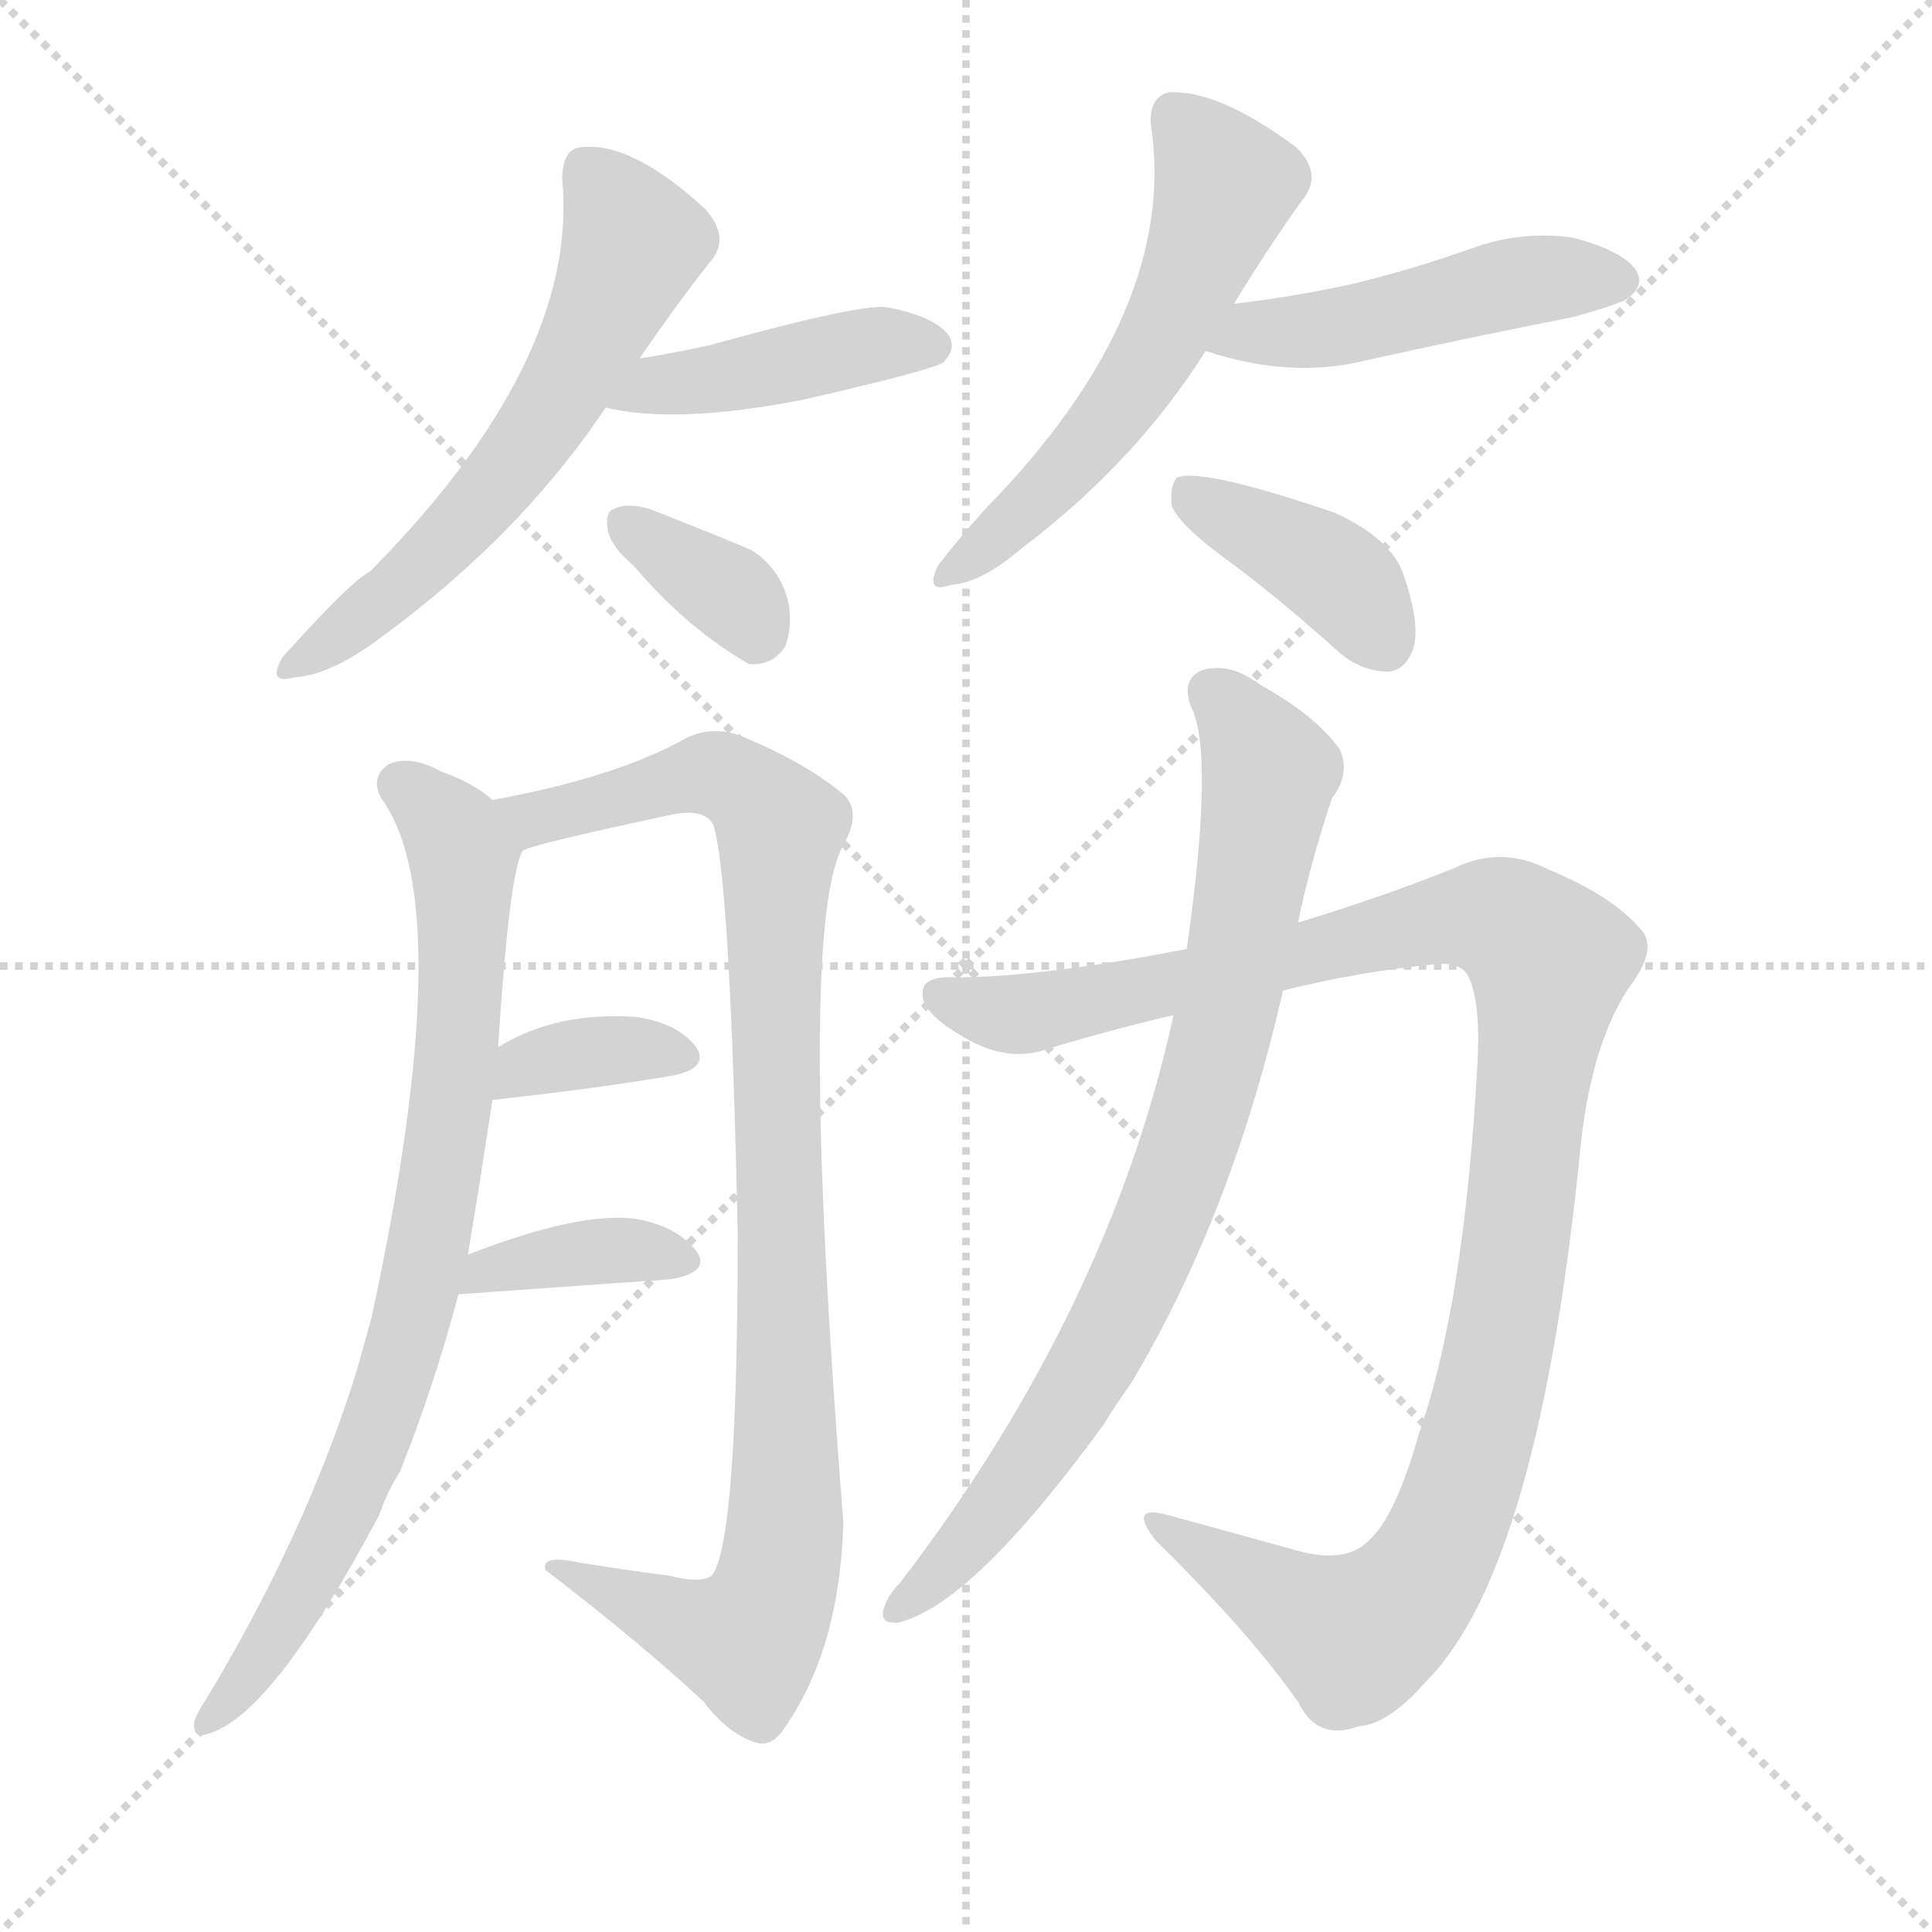
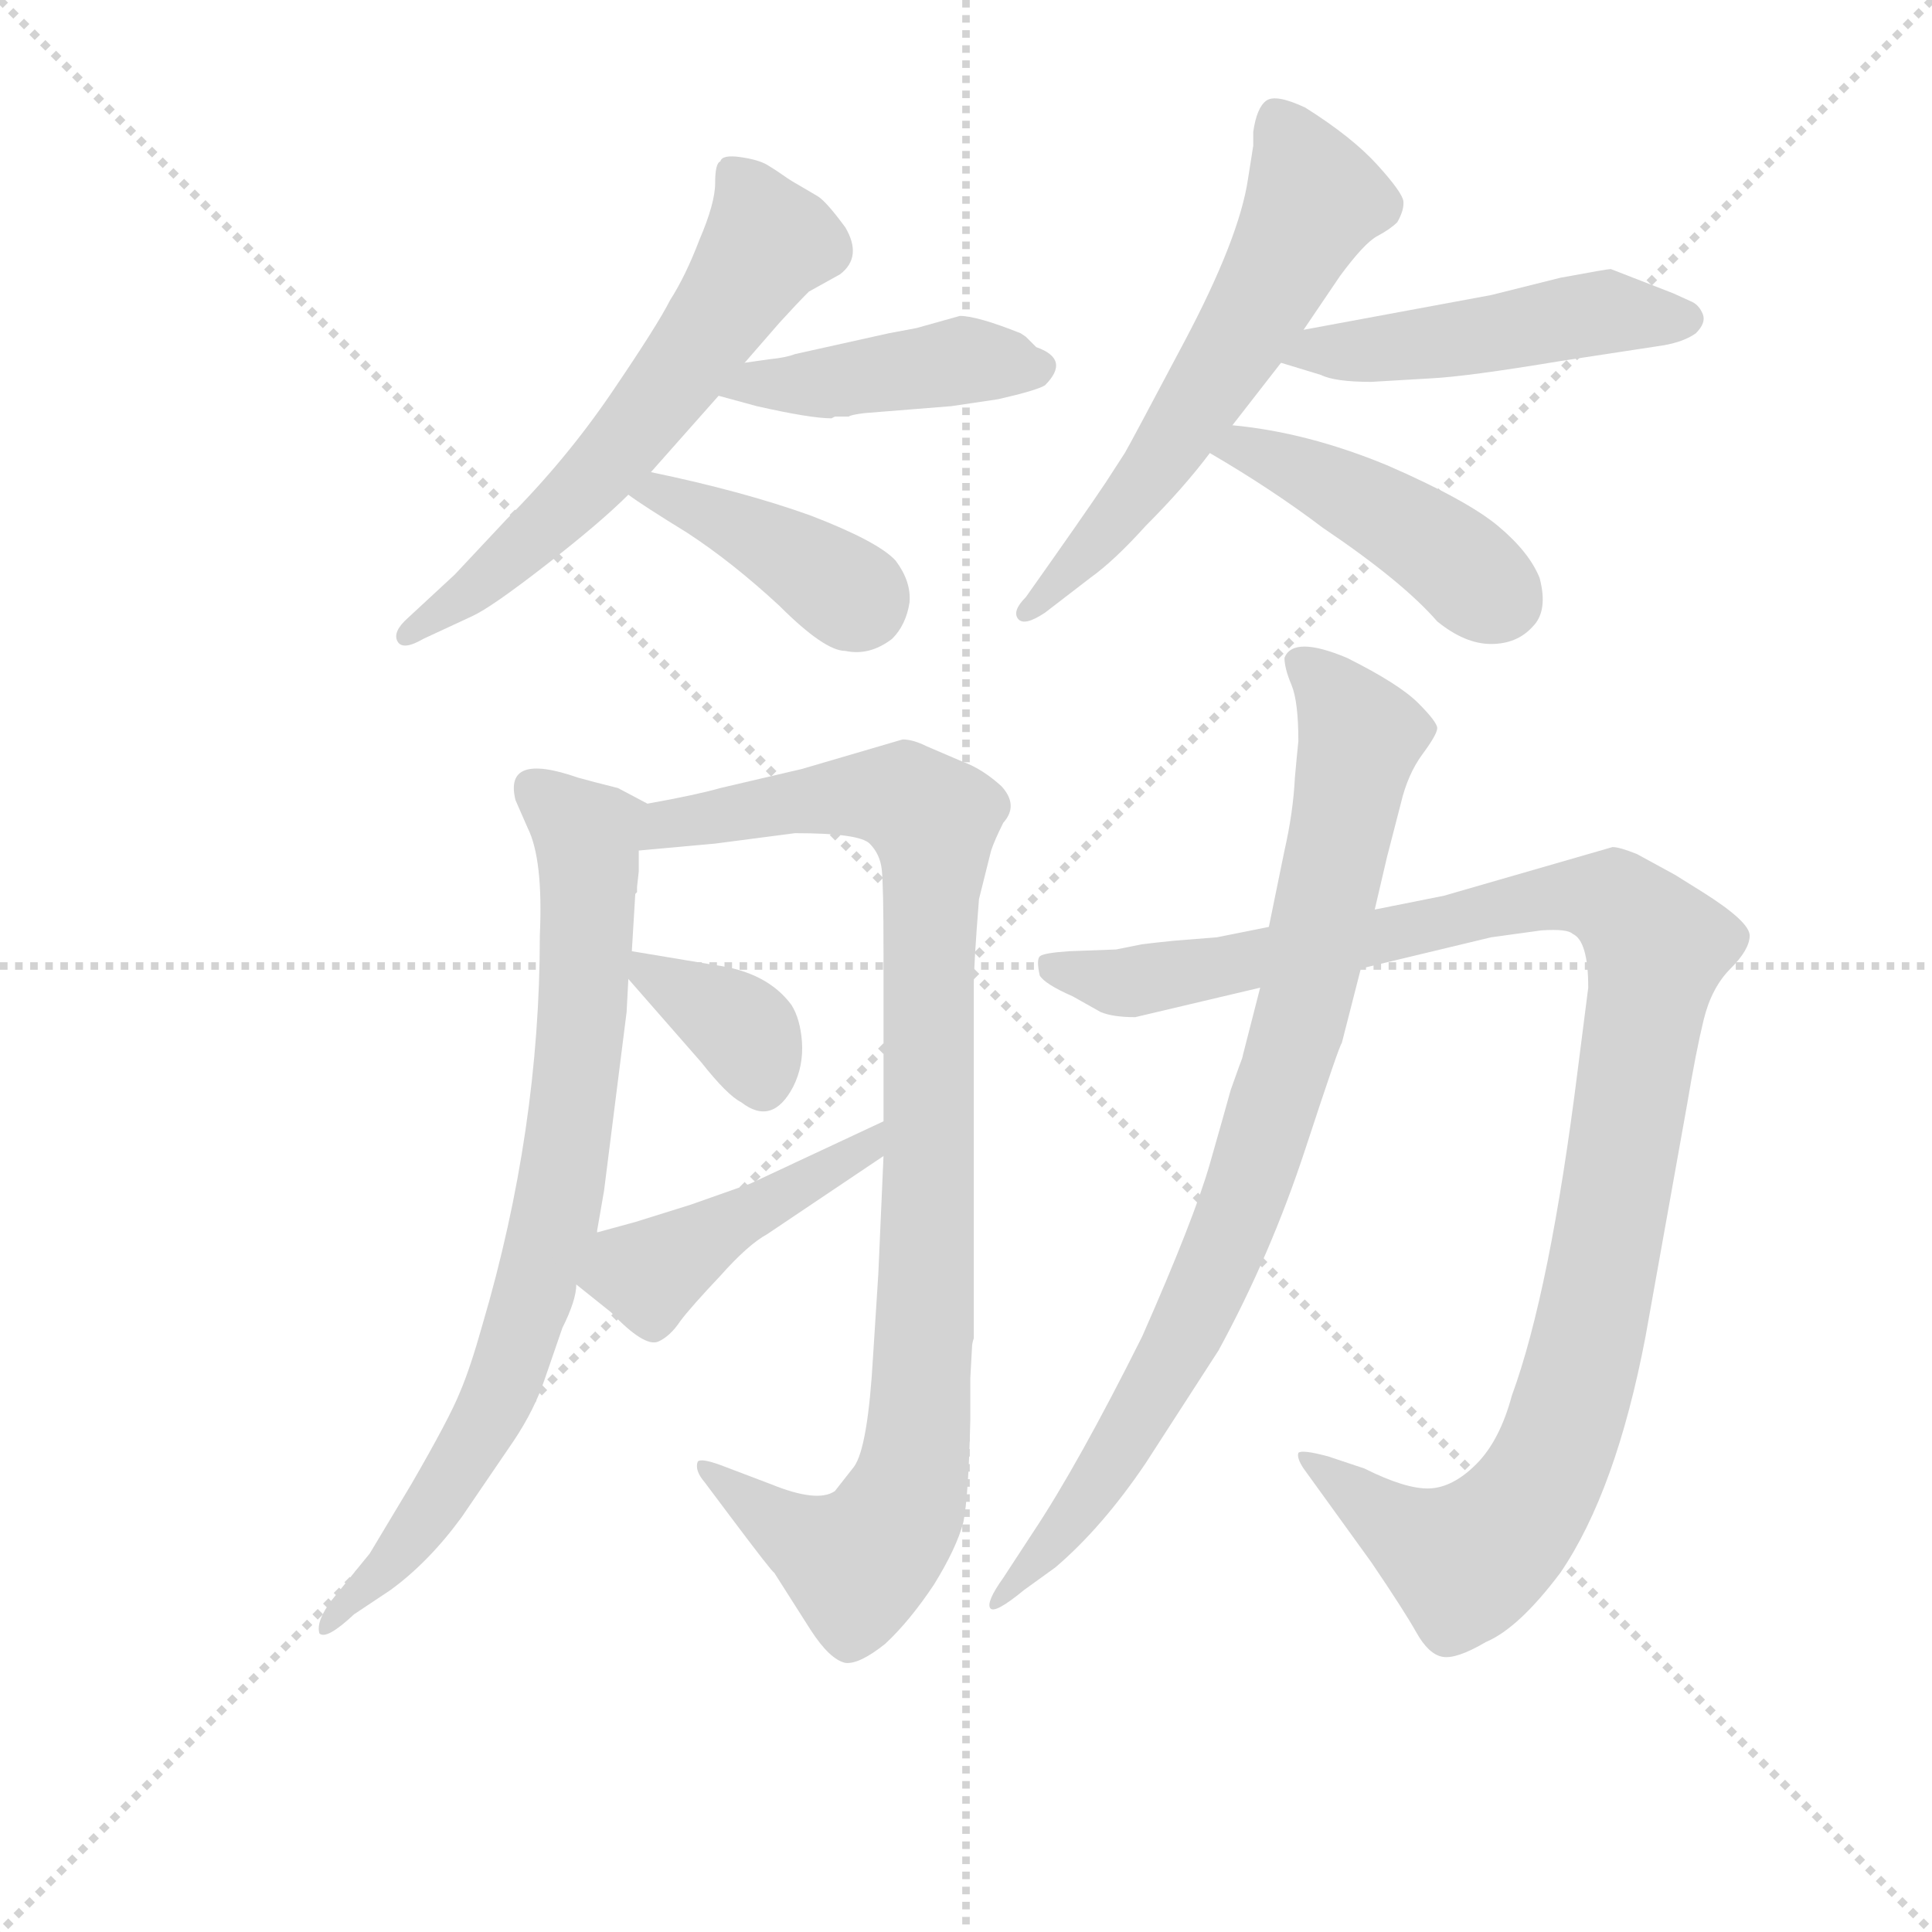
<svg xmlns="http://www.w3.org/2000/svg" version="1.1" viewBox="0 0 1024 1024">
  <g stroke="lightgray" stroke-dasharray="1,1" stroke-width="1" transform="scale(4, 4)">
    <line x1="0" y1="0" x2="256" y2="256" />
    <line x1="256" y1="0" x2="0" y2="256" />
    <line x1="128" y1="0" x2="128" y2="256" />
    <line x1="0" y1="128" x2="256" y2="128" />
  </g>
-   <g transform="scale(1, -1) translate(0, -900)">
+   <g transform="scale(0.92, -0.92) translate(60, -830)">
    <style type="text/css">
      
        @keyframes keyframes0 {
          from {
            stroke: blue;
-             stroke-dashoffset: 586;
+             stroke-dashoffset: 607;
            stroke-width: 128;
          }
          66% {
            animation-timing-function: step-end;
            stroke: blue;
            stroke-dashoffset: 0;
            stroke-width: 128;
          }
          to {
            stroke: black;
            stroke-width: 1024;
          }
        }
        #make-me-a-hanzi-animation-0 {
-           animation: keyframes0 0.727s both;
+           animation: keyframes0 0.744s both;
          animation-delay: 0s;
          animation-timing-function: linear;
        }
      
        @keyframes keyframes1 {
          from {
            stroke: blue;
-             stroke-dashoffset: 424;
+             stroke-dashoffset: 433;
            stroke-width: 128;
          }
          58% {
            animation-timing-function: step-end;
            stroke: blue;
            stroke-dashoffset: 0;
            stroke-width: 128;
          }
          to {
            stroke: black;
            stroke-width: 1024;
          }
        }
        #make-me-a-hanzi-animation-1 {
-           animation: keyframes1 0.595s both;
-           animation-delay: 0.727s;
+           animation: keyframes1 0.602s both;
+           animation-delay: 0.744s;
          animation-timing-function: linear;
        }
      
        @keyframes keyframes2 {
          from {
            stroke: blue;
-             stroke-dashoffset: 348;
-             stroke-width: 128;
-           }
-           53% {
+             stroke-dashoffset: 401;
+             stroke-width: 128;
+           }
+           57% {
            animation-timing-function: step-end;
            stroke: blue;
            stroke-dashoffset: 0;
            stroke-width: 128;
          }
          to {
            stroke: black;
            stroke-width: 1024;
          }
        }
        #make-me-a-hanzi-animation-2 {
-           animation: keyframes2 0.533s both;
-           animation-delay: 1.322s;
+           animation: keyframes2 0.576s both;
+           animation-delay: 1.346s;
          animation-timing-function: linear;
        }
      
        @keyframes keyframes3 {
          from {
            stroke: blue;
-             stroke-dashoffset: 552;
-             stroke-width: 128;
-           }
-           64% {
+             stroke-dashoffset: 597;
+             stroke-width: 128;
+           }
+           66% {
            animation-timing-function: step-end;
            stroke: blue;
            stroke-dashoffset: 0;
            stroke-width: 128;
          }
          to {
            stroke: black;
            stroke-width: 1024;
          }
        }
        #make-me-a-hanzi-animation-3 {
-           animation: keyframes3 0.699s both;
-           animation-delay: 1.855s;
+           animation: keyframes3 0.736s both;
+           animation-delay: 1.923s;
          animation-timing-function: linear;
        }
      
        @keyframes keyframes4 {
          from {
            stroke: blue;
-             stroke-dashoffset: 468;
-             stroke-width: 128;
-           }
-           60% {
+             stroke-dashoffset: 484;
+             stroke-width: 128;
+           }
+           61% {
            animation-timing-function: step-end;
            stroke: blue;
            stroke-dashoffset: 0;
            stroke-width: 128;
          }
          to {
            stroke: black;
            stroke-width: 1024;
          }
        }
        #make-me-a-hanzi-animation-4 {
-           animation: keyframes4 0.631s both;
-           animation-delay: 2.554s;
+           animation: keyframes4 0.644s both;
+           animation-delay: 2.659s;
          animation-timing-function: linear;
        }
      
        @keyframes keyframes5 {
          from {
            stroke: blue;
-             stroke-dashoffset: 390;
-             stroke-width: 128;
-           }
-           56% {
+             stroke-dashoffset: 442;
+             stroke-width: 128;
+           }
+           59% {
            animation-timing-function: step-end;
            stroke: blue;
            stroke-dashoffset: 0;
            stroke-width: 128;
          }
          to {
            stroke: black;
            stroke-width: 1024;
          }
        }
        #make-me-a-hanzi-animation-5 {
-           animation: keyframes5 0.567s both;
-           animation-delay: 3.185s;
+           animation: keyframes5 0.61s both;
+           animation-delay: 3.302s;
          animation-timing-function: linear;
        }
      
        @keyframes keyframes6 {
          from {
            stroke: blue;
-             stroke-dashoffset: 794;
+             stroke-dashoffset: 793;
            stroke-width: 128;
          }
          72% {
            animation-timing-function: step-end;
            stroke: blue;
            stroke-dashoffset: 0;
            stroke-width: 128;
          }
          to {
            stroke: black;
            stroke-width: 1024;
          }
        }
        #make-me-a-hanzi-animation-6 {
-           animation: keyframes6 0.896s both;
-           animation-delay: 3.753s;
+           animation: keyframes6 0.895s both;
+           animation-delay: 3.912s;
          animation-timing-function: linear;
        }
      
        @keyframes keyframes7 {
          from {
            stroke: blue;
-             stroke-dashoffset: 951;
+             stroke-dashoffset: 968;
            stroke-width: 128;
          }
          76% {
            animation-timing-function: step-end;
            stroke: blue;
            stroke-dashoffset: 0;
            stroke-width: 128;
          }
          to {
            stroke: black;
            stroke-width: 1024;
          }
        }
        #make-me-a-hanzi-animation-7 {
-           animation: keyframes7 1.024s both;
-           animation-delay: 4.649s;
+           animation: keyframes7 1.038s both;
+           animation-delay: 4.807s;
          animation-timing-function: linear;
        }
      
        @keyframes keyframes8 {
          from {
            stroke: blue;
-             stroke-dashoffset: 354;
+             stroke-dashoffset: 360;
            stroke-width: 128;
          }
          54% {
            animation-timing-function: step-end;
            stroke: blue;
            stroke-dashoffset: 0;
            stroke-width: 128;
          }
          to {
            stroke: black;
            stroke-width: 1024;
          }
        }
        #make-me-a-hanzi-animation-8 {
-           animation: keyframes8 0.538s both;
-           animation-delay: 5.673s;
+           animation: keyframes8 0.543s both;
+           animation-delay: 5.845s;
          animation-timing-function: linear;
        }
      
        @keyframes keyframes9 {
          from {
            stroke: blue;
-             stroke-dashoffset: 372;
-             stroke-width: 128;
-           }
-           55% {
+             stroke-dashoffset: 445;
+             stroke-width: 128;
+           }
+           59% {
            animation-timing-function: step-end;
            stroke: blue;
            stroke-dashoffset: 0;
            stroke-width: 128;
          }
          to {
            stroke: black;
            stroke-width: 1024;
          }
        }
        #make-me-a-hanzi-animation-9 {
-           animation: keyframes9 0.553s both;
-           animation-delay: 6.211s;
+           animation: keyframes9 0.612s both;
+           animation-delay: 6.388s;
          animation-timing-function: linear;
        }
      
        @keyframes keyframes10 {
          from {
            stroke: blue;
-             stroke-dashoffset: 1086;
+             stroke-dashoffset: 1113;
            stroke-width: 128;
          }
          78% {
            animation-timing-function: step-end;
            stroke: blue;
            stroke-dashoffset: 0;
            stroke-width: 128;
          }
          to {
            stroke: black;
            stroke-width: 1024;
          }
        }
        #make-me-a-hanzi-animation-10 {
-           animation: keyframes10 1.134s both;
-           animation-delay: 6.764s;
+           animation: keyframes10 1.156s both;
+           animation-delay: 7s;
          animation-timing-function: linear;
        }
      
        @keyframes keyframes11 {
          from {
            stroke: blue;
-             stroke-dashoffset: 802;
-             stroke-width: 128;
-           }
-           72% {
+             stroke-dashoffset: 864;
+             stroke-width: 128;
+           }
+           74% {
            animation-timing-function: step-end;
            stroke: blue;
            stroke-dashoffset: 0;
            stroke-width: 128;
          }
          to {
            stroke: black;
            stroke-width: 1024;
          }
        }
        #make-me-a-hanzi-animation-11 {
-           animation: keyframes11 0.903s both;
-           animation-delay: 7.897s;
+           animation: keyframes11 0.953s both;
+           animation-delay: 8.156s;
          animation-timing-function: linear;
        }
      
    </style>
-     <path d="M 339 710 Q 358 738 377 762 Q 387 774 374 789 Q 335 825 308 822 Q 298 821 298 805 Q 307 709 196 597 Q 187 593 150 552 Q 141 537 156 541 Q 174 542 199 560 Q 275 615 321 684 L 339 710 Z" fill="lightgray" />
-     <path d="M 321 684 Q 358 675 425 688 Q 495 704 500 708 Q 507 715 503 722 Q 496 732 471 737 Q 459 740 376 717 Q 358 713 339 710 C 309 705 292 690 321 684 Z" fill="lightgray" />
-     <path d="M 336 600 Q 364 567 397 548 Q 409 547 416 557 Q 420 567 418 580 Q 414 598 399 608 Q 398 609 345 630 Q 332 634 325 630 Q 321 629 322 620 Q 323 611 336 600 Z" fill="lightgray" />
-     <path d="M 654 739 Q 673 770 691 795 Q 701 808 687 822 Q 645 853 619 851 Q 609 848 610 834 Q 625 735 522 630 Q 506 612 497 600 Q 490 585 504 590 Q 520 591 541 609 Q 602 655 639 714 L 654 739 Z" fill="lightgray" />
-     <path d="M 639 714 Q 684 699 724 709 Q 778 721 834 732 Q 859 739 863 742 Q 872 749 867 757 Q 860 767 834 774 Q 806 778 779 768 Q 751 758 719 750 Q 688 743 654 739 C 624 735 610 723 639 714 Z" fill="lightgray" />
-     <path d="M 648 605 Q 678 583 710 554 Q 722 544 736 544 Q 745 545 749 556 Q 753 569 744 595 Q 738 614 708 628 Q 638 652 624 647 Q 620 643 621 632 Q 625 622 648 605 Z" fill="lightgray" />
-     <path d="M 248 235 Q 255 277 261 317 L 264 345 Q 270 438 277 449 C 281 463 281 463 261 476 Q 251 485 234 491 Q 218 500 206 495 Q 196 488 202 477 Q 244 420 197 202 Q 193 187 188 170 Q 161 85 109 -1 Q 105 -7 103 -12 Q 102 -22 110 -19 Q 144 -10 201 97 Q 205 109 212 120 Q 230 165 243 214 L 248 235 Z" fill="lightgray" />
-     <path d="M 277 449 Q 280 452 355 468 Q 373 472 378 463 Q 387 436 391 246 Q 391 86 378 66 Q 374 60 354 65 Q 330 68 306 72 Q 287 76 289 68 Q 341 28 373 -2 Q 385 -18 399 -23 Q 408 -27 415 -17 Q 445 25 447 93 Q 422 409 447 452 Q 457 470 447 479 Q 428 495 395 509 Q 379 516 364 509 Q 327 488 261 476 C 232 470 248 440 277 449 Z" fill="lightgray" />
-     <path d="M 261 317 Q 316 323 357 330 Q 376 334 369 345 Q 359 358 337 361 Q 295 364 264 345 C 238 330 231 314 261 317 Z" fill="lightgray" />
-     <path d="M 243 214 L 356 222 Q 377 226 369 237 Q 359 250 337 254 Q 307 258 248 235 C 220 224 213 212 243 214 Z" fill="lightgray" />
-     <path d="M 680 375 Q 720 385 761 389 Q 774 390 778 383 Q 785 370 783 335 Q 776 208 752 140 Q 740 97 726 84 Q 714 71 688 78 Q 652 88 619 97 Q 597 103 613 83 Q 662 35 688 -2 Q 698 -23 720 -15 Q 736 -14 756 9 Q 816 69 838 295 Q 844 347 863 376 Q 879 397 870 407 Q 855 425 821 439 Q 796 452 771 440 Q 734 425 688 411 L 629 397 Q 551 382 507 382 Q 489 383 489 374 Q 488 364 508 352 Q 533 336 555 344 Q 588 354 622 362 L 680 375 Z" fill="lightgray" />
-     <path d="M 622 362 Q 588 206 477 61 Q 471 55 469 49 Q 465 39 476 40 Q 515 49 585 145 Q 591 155 599 166 Q 653 256 680 375 L 688 411 Q 694 441 706 477 Q 716 490 710 503 Q 697 521 668 537 Q 652 549 638 545 Q 626 541 631 526 Q 644 502 629 397 L 622 362 Z" fill="lightgray" />
+     <path d="M 369 621 L 389 644 Q 399 655 406 662 L 424 672 Q 437 682 427 699 Q 416 714 411 717 Q 406 720 402.5 722 Q 399 724 396.5 725.5 Q 394 727 390.5 729.5 Q 387 732 382 735 Q 377 738 366.5 739.5 Q 356 741 355 737 Q 352 736 352 724.5 Q 352 713 343 692 Q 335 671 326 657 Q 319 643 292.5 604 Q 266 565 232 531 L 202 499 L 175 474 Q 166 466 169 460.5 Q 172 455 184 462 L 212 475 Q 223 480 254.5 504.5 Q 286 529 302 545 L 315 558 L 354 602 L 369 621 Z" fill="lightgray" />
+     <path d="M 438 592 L 488 596 L 515 600 Q 537 605 542 608 Q 557 623 537 630 Q 534 633 531 636 L 528 638 Q 503 648 493 648 L 468 641 L 452 638 L 398 626 Q 393 624 383 623 L 369 621 C 339 617 325 610 354 602 L 376 596 Q 407 589 419 589 L 421 590 L 429 590 Q 430 591 438 592 Z" fill="lightgray" />
+     <path d="M 302 545 Q 310 539 336 523 Q 362 506 389 481 Q 415 455 427 455 Q 441 452 454 462 Q 462 470 464 483 Q 465 495 456 507 Q 446 518 407 533 Q 368 547 315 558 C 286 564 278 562 302 545 Z" fill="lightgray" />
+     <path d="M 691 640 L 712 671 Q 726 690 733.5 694 Q 741 698 745 702 Q 749 709 748.5 714 Q 748 719 733.5 735 Q 719 751 692 768 Q 675 776 669.5 772 Q 664 768 662 754 L 662 746 L 659 727 Q 654 693 622.5 633.5 Q 591 574 588 569 L 577 552 Q 565 534 531 486 Q 523 478 526.5 473.5 Q 530 469 542 477 L 568 497 Q 582 507 600 527 Q 622 549 637 569 L 650 585 L 678 621 L 691 640 Z" fill="lightgray" />
+     <path d="M 839 622 L 898 631 Q 910 633 917 638 Q 923 644 921 649 Q 919 654 915 656 L 904 661 L 868 675 Q 866 675 839 670 L 799 660 L 691 640 C 662 635 649 630 678 621 L 701 614 Q 709 610 730 610 L 764 612 Q 785 613 839 622 Z" fill="lightgray" />
+     <path d="M 637 569 Q 673 548 702 526 Q 748 495 768 472 Q 784 459 799 459 Q 814 459 823 469 Q 832 478 827 497 Q 821 512 803 527 Q 785 542 739 562 Q 693 581 650 585 C 620 588 611 584 637 569 Z" fill="lightgray" />
+     <path d="M 313 367 L 296 376 Q 280 380 273 382 Q 230 397 237 369 L 244 353 Q 253 335 251 291 Q 251 179 218 67 Q 211 42 205 28 Q 199 13 177 -25 L 153 -65 L 131 -92 Q 122 -104 124 -111 Q 128 -115 144 -100 L 165 -86 Q 187 -70 206 -44 L 236 0 Q 248 18 254 36 L 264 65 Q 272 81 272 90 L 284 120 L 284 121 L 288 144 L 301 247 L 302 266 L 304 282 L 306 315 L 307 316 L 307 319 L 308 328 L 308 340 C 309 369 317 365 313 367 Z" fill="lightgray" />
+     <path d="M 500 54 Q 500 56 501 59 L 501 262 Q 501 274 504 312 L 511 340 Q 513 346 518 356 Q 527 366 517 377 Q 506 387 495 391 L 474 400 Q 466 404 460 404 L 402 387 L 355 376 Q 341 372 313 367 C 284 361 278 337 308 340 L 352 344 L 398 350 Q 435 350 441 344 Q 447 338 448 329 Q 449 320 449 281 L 449 184 L 449 164 L 446 96 L 443 49 Q 440 -4 432 -15 L 421 -29 Q 411 -36 384 -25 L 355 -14 Q 344 -10 342 -12 Q 340 -17 346 -24 L 361 -44 Q 385 -76 386 -76 L 407 -109 Q 418 -126 427 -128 Q 435 -129 450 -117 Q 464 -104 478 -83 Q 491 -62 495 -47 Q 498 -32 499 12 L 499 36 L 500 54 Z" fill="lightgray" />
+     <path d="M 302 266 L 344 218 Q 359 199 367 195 Q 385 181 397 204 Q 403 216 402 230 Q 401 243 396 251 Q 382 270 352 274 L 304 282 C 285 285 285 285 302 266 Z" fill="lightgray" />
+     <path d="M 272 90 L 292 74 Q 311 54 319 57 Q 326 60 332 69 Q 338 77 355 95 Q 371 113 382 119 L 449 164 C 474 181 476 197 449 184 L 372 148 L 338 136 L 306 126 L 284 120 C 255 112 249 109 272 90 Z" fill="lightgray" />
+     <path d="M 671 296 L 641 290 L 616 288 Q 606 287 598 286 L 583 283 L 556 282 Q 541 281 539 279 Q 537 277 539 268 Q 542 263 558 256 L 574 247 Q 581 244 594 244 L 666 261 L 724 272 L 799 290 L 828 294 Q 843 295 846 292 Q 855 288 855 261 L 849 214 Q 833 86 811 26 Q 804 0 790.5 -13.5 Q 777 -27 763.5 -27.5 Q 750 -28 726 -16 L 705 -9 Q 690 -5 688 -7 Q 687 -10 691 -16 L 730 -70 Q 749 -98 756 -110.5 Q 763 -123 771 -124.5 Q 779 -126 796 -116 Q 815 -108 839 -76 Q 871 -29 888 60 L 912 194 Q 917 224 921.5 242.5 Q 926 261 937 272 Q 948 283 948 291 Q 948 299 921 316 L 905 326 L 883 338 Q 873 342 869 342 L 772 314 L 732 306 L 671 296 Z" fill="lightgray" />
+     <path d="M 680 451 Q 680 445 684 435.5 Q 688 426 688 403 L 687 393 L 686 382 Q 685 362 680 340 L 671 296 L 666 261 L 656 222 Q 656 221 654 216 L 649 202 Q 646 191 637 159.5 Q 628 128 598 60 Q 561 -14 535 -53 L 518 -79 Q 508 -93 510.5 -96.5 Q 513 -100 530 -86 L 548 -73 Q 575 -50 600 -13 L 642 52 Q 672 107 692 168 Q 712 229 713 229 L 724 272 L 732 306 L 739 336 L 747 367 Q 751 384 759.5 395.5 Q 768 407 768 410.5 Q 768 414 757 425 Q 746 436 716 451 Q 685 464 680 451 Z" fill="lightgray" />
    <clipPath id="make-me-a-hanzi-clip-0">
-       <path d="M 339 710 Q 358 738 377 762 Q 387 774 374 789 Q 335 825 308 822 Q 298 821 298 805 Q 307 709 196 597 Q 187 593 150 552 Q 141 537 156 541 Q 174 542 199 560 Q 275 615 321 684 L 339 710 Z" />
-     </clipPath>
-     <path clip-path="url(#make-me-a-hanzi-clip-0)" d="M 311 809 L 335 768 L 297 691 L 264 643 L 222 598 L 161 551" fill="none" id="make-me-a-hanzi-animation-0" stroke-dasharray="458 916" stroke-linecap="round" />
+       <path d="M 369 621 L 389 644 Q 399 655 406 662 L 424 672 Q 437 682 427 699 Q 416 714 411 717 Q 406 720 402.5 722 Q 399 724 396.5 725.5 Q 394 727 390.5 729.5 Q 387 732 382 735 Q 377 738 366.5 739.5 Q 356 741 355 737 Q 352 736 352 724.5 Q 352 713 343 692 Q 335 671 326 657 Q 319 643 292.5 604 Q 266 565 232 531 L 202 499 L 175 474 Q 166 466 169 460.5 Q 172 455 184 462 L 212 475 Q 223 480 254.5 504.5 Q 286 529 302 545 L 315 558 L 354 602 L 369 621 Z" />
+     </clipPath>
+     <path clip-path="url(#make-me-a-hanzi-clip-0)" d="M 363 729 L 382 691 L 353 645 L 290 563 L 238 511 L 176 465" fill="none" id="make-me-a-hanzi-animation-0" stroke-dasharray="479 958" stroke-linecap="round" />
    <clipPath id="make-me-a-hanzi-clip-1">
-       <path d="M 321 684 Q 358 675 425 688 Q 495 704 500 708 Q 507 715 503 722 Q 496 732 471 737 Q 459 740 376 717 Q 358 713 339 710 C 309 705 292 690 321 684 Z" />
-     </clipPath>
-     <path clip-path="url(#make-me-a-hanzi-clip-1)" d="M 328 689 L 464 718 L 493 717" fill="none" id="make-me-a-hanzi-animation-1" stroke-dasharray="296 592" stroke-linecap="round" />
+       <path d="M 438 592 L 488 596 L 515 600 Q 537 605 542 608 Q 557 623 537 630 Q 534 633 531 636 L 528 638 Q 503 648 493 648 L 468 641 L 452 638 L 398 626 Q 393 624 383 623 L 369 621 C 339 617 325 610 354 602 L 376 596 Q 407 589 419 589 L 421 590 L 429 590 Q 430 591 438 592 Z" />
+     </clipPath>
+     <path clip-path="url(#make-me-a-hanzi-clip-1)" d="M 361 605 L 501 622 L 537 618" fill="none" id="make-me-a-hanzi-animation-1" stroke-dasharray="305 610" stroke-linecap="round" />
    <clipPath id="make-me-a-hanzi-clip-2">
-       <path d="M 336 600 Q 364 567 397 548 Q 409 547 416 557 Q 420 567 418 580 Q 414 598 399 608 Q 398 609 345 630 Q 332 634 325 630 Q 321 629 322 620 Q 323 611 336 600 Z" />
-     </clipPath>
-     <path clip-path="url(#make-me-a-hanzi-clip-2)" d="M 331 623 L 391 582 L 400 565" fill="none" id="make-me-a-hanzi-animation-2" stroke-dasharray="220 440" stroke-linecap="round" />
+       <path d="M 302 545 Q 310 539 336 523 Q 362 506 389 481 Q 415 455 427 455 Q 441 452 454 462 Q 462 470 464 483 Q 465 495 456 507 Q 446 518 407 533 Q 368 547 315 558 C 286 564 278 562 302 545 Z" />
+     </clipPath>
+     <path clip-path="url(#make-me-a-hanzi-clip-2)" d="M 308 546 L 322 546 L 367 526 L 436 482" fill="none" id="make-me-a-hanzi-animation-2" stroke-dasharray="273 546" stroke-linecap="round" />
    <clipPath id="make-me-a-hanzi-clip-3">
-       <path d="M 654 739 Q 673 770 691 795 Q 701 808 687 822 Q 645 853 619 851 Q 609 848 610 834 Q 625 735 522 630 Q 506 612 497 600 Q 490 585 504 590 Q 520 591 541 609 Q 602 655 639 714 L 654 739 Z" />
-     </clipPath>
-     <path clip-path="url(#make-me-a-hanzi-clip-3)" d="M 624 838 L 649 800 L 616 720 L 562 647 L 507 599" fill="none" id="make-me-a-hanzi-animation-3" stroke-dasharray="424 848" stroke-linecap="round" />
+       <path d="M 691 640 L 712 671 Q 726 690 733.5 694 Q 741 698 745 702 Q 749 709 748.5 714 Q 748 719 733.5 735 Q 719 751 692 768 Q 675 776 669.5 772 Q 664 768 662 754 L 662 746 L 659 727 Q 654 693 622.5 633.5 Q 591 574 588 569 L 577 552 Q 565 534 531 486 Q 523 478 526.5 473.5 Q 530 469 542 477 L 568 497 Q 582 507 600 527 Q 622 549 637 569 L 650 585 L 678 621 L 691 640 Z" />
+     </clipPath>
+     <path clip-path="url(#make-me-a-hanzi-clip-3)" d="M 675 763 L 696 719 L 691 701 L 610 566 L 534 478" fill="none" id="make-me-a-hanzi-animation-3" stroke-dasharray="469 938" stroke-linecap="round" />
    <clipPath id="make-me-a-hanzi-clip-4">
-       <path d="M 639 714 Q 684 699 724 709 Q 778 721 834 732 Q 859 739 863 742 Q 872 749 867 757 Q 860 767 834 774 Q 806 778 779 768 Q 751 758 719 750 Q 688 743 654 739 C 624 735 610 723 639 714 Z" />
-     </clipPath>
-     <path clip-path="url(#make-me-a-hanzi-clip-4)" d="M 648 717 L 814 752 L 856 752" fill="none" id="make-me-a-hanzi-animation-4" stroke-dasharray="340 680" stroke-linecap="round" />
+       <path d="M 839 622 L 898 631 Q 910 633 917 638 Q 923 644 921 649 Q 919 654 915 656 L 904 661 L 868 675 Q 866 675 839 670 L 799 660 L 691 640 C 662 635 649 630 678 621 L 701 614 Q 709 610 730 610 L 764 612 Q 785 613 839 622 Z" />
+     </clipPath>
+     <path clip-path="url(#make-me-a-hanzi-clip-4)" d="M 685 623 L 866 651 L 911 646" fill="none" id="make-me-a-hanzi-animation-4" stroke-dasharray="356 712" stroke-linecap="round" />
    <clipPath id="make-me-a-hanzi-clip-5">
-       <path d="M 648 605 Q 678 583 710 554 Q 722 544 736 544 Q 745 545 749 556 Q 753 569 744 595 Q 738 614 708 628 Q 638 652 624 647 Q 620 643 621 632 Q 625 622 648 605 Z" />
-     </clipPath>
-     <path clip-path="url(#make-me-a-hanzi-clip-5)" d="M 628 638 L 709 594 L 734 560" fill="none" id="make-me-a-hanzi-animation-5" stroke-dasharray="262 524" stroke-linecap="round" />
+       <path d="M 637 569 Q 673 548 702 526 Q 748 495 768 472 Q 784 459 799 459 Q 814 459 823 469 Q 832 478 827 497 Q 821 512 803 527 Q 785 542 739 562 Q 693 581 650 585 C 620 588 611 584 637 569 Z" />
+     </clipPath>
+     <path clip-path="url(#make-me-a-hanzi-clip-5)" d="M 646 568 L 656 573 L 696 556 L 773 511 L 805 484" fill="none" id="make-me-a-hanzi-animation-5" stroke-dasharray="314 628" stroke-linecap="round" />
    <clipPath id="make-me-a-hanzi-clip-6">
-       <path d="M 248 235 Q 255 277 261 317 L 264 345 Q 270 438 277 449 C 281 463 281 463 261 476 Q 251 485 234 491 Q 218 500 206 495 Q 196 488 202 477 Q 244 420 197 202 Q 193 187 188 170 Q 161 85 109 -1 Q 105 -7 103 -12 Q 102 -22 110 -19 Q 144 -10 201 97 Q 205 109 212 120 Q 230 165 243 214 L 248 235 Z" />
-     </clipPath>
-     <path clip-path="url(#make-me-a-hanzi-clip-6)" d="M 212 484 L 240 459 L 246 435 L 245 359 L 224 224 L 181 95 L 136 17 L 111 -11" fill="none" id="make-me-a-hanzi-animation-6" stroke-dasharray="666 1332" stroke-linecap="round" />
+       <path d="M 313 367 L 296 376 Q 280 380 273 382 Q 230 397 237 369 L 244 353 Q 253 335 251 291 Q 251 179 218 67 Q 211 42 205 28 Q 199 13 177 -25 L 153 -65 L 131 -92 Q 122 -104 124 -111 Q 128 -115 144 -100 L 165 -86 Q 187 -70 206 -44 L 236 0 Q 248 18 254 36 L 264 65 Q 272 81 272 90 L 284 120 L 284 121 L 288 144 L 301 247 L 302 266 L 304 282 L 306 315 L 307 316 L 307 319 L 308 328 L 308 340 C 309 369 317 365 313 367 Z" />
+     </clipPath>
+     <path clip-path="url(#make-me-a-hanzi-clip-6)" d="M 247 375 L 278 349 L 279 334 L 274 228 L 259 124 L 232 38 L 203 -18 L 172 -63 L 127 -107" fill="none" id="make-me-a-hanzi-animation-6" stroke-dasharray="665 1330" stroke-linecap="round" />
    <clipPath id="make-me-a-hanzi-clip-7">
-       <path d="M 277 449 Q 280 452 355 468 Q 373 472 378 463 Q 387 436 391 246 Q 391 86 378 66 Q 374 60 354 65 Q 330 68 306 72 Q 287 76 289 68 Q 341 28 373 -2 Q 385 -18 399 -23 Q 408 -27 415 -17 Q 445 25 447 93 Q 422 409 447 452 Q 457 470 447 479 Q 428 495 395 509 Q 379 516 364 509 Q 327 488 261 476 C 232 470 248 440 277 449 Z" />
-     </clipPath>
-     <path clip-path="url(#make-me-a-hanzi-clip-7)" d="M 271 473 L 283 466 L 376 490 L 393 484 L 413 462 L 410 331 L 418 104 L 411 59 L 394 31 L 299 65" fill="none" id="make-me-a-hanzi-animation-7" stroke-dasharray="823 1646" stroke-linecap="round" />
+       <path d="M 500 54 Q 500 56 501 59 L 501 262 Q 501 274 504 312 L 511 340 Q 513 346 518 356 Q 527 366 517 377 Q 506 387 495 391 L 474 400 Q 466 404 460 404 L 402 387 L 355 376 Q 341 372 313 367 C 284 361 278 337 308 340 L 352 344 L 398 350 Q 435 350 441 344 Q 447 338 448 329 Q 449 320 449 281 L 449 184 L 449 164 L 446 96 L 443 49 Q 440 -4 432 -15 L 421 -29 Q 411 -36 384 -25 L 355 -14 Q 344 -10 342 -12 Q 340 -17 346 -24 L 361 -44 Q 385 -76 386 -76 L 407 -109 Q 418 -126 427 -128 Q 435 -129 450 -117 Q 464 -104 478 -83 Q 491 -62 495 -47 Q 498 -32 499 12 L 499 36 L 500 54 Z" />
+     </clipPath>
+     <path clip-path="url(#make-me-a-hanzi-clip-7)" d="M 315 346 L 325 356 L 415 370 L 460 371 L 478 357 L 474 82 L 463 -28 L 448 -57 L 433 -70 L 380 -44 L 348 -17" fill="none" id="make-me-a-hanzi-animation-7" stroke-dasharray="840 1680" stroke-linecap="round" />
    <clipPath id="make-me-a-hanzi-clip-8">
-       <path d="M 261 317 Q 316 323 357 330 Q 376 334 369 345 Q 359 358 337 361 Q 295 364 264 345 C 238 330 231 314 261 317 Z" />
-     </clipPath>
-     <path clip-path="url(#make-me-a-hanzi-clip-8)" d="M 268 323 L 289 339 L 328 344 L 360 340" fill="none" id="make-me-a-hanzi-animation-8" stroke-dasharray="226 452" stroke-linecap="round" />
+       <path d="M 302 266 L 344 218 Q 359 199 367 195 Q 385 181 397 204 Q 403 216 402 230 Q 401 243 396 251 Q 382 270 352 274 L 304 282 C 285 285 285 285 302 266 Z" />
+     </clipPath>
+     <path clip-path="url(#make-me-a-hanzi-clip-8)" d="M 309 277 L 315 267 L 367 238 L 380 208" fill="none" id="make-me-a-hanzi-animation-8" stroke-dasharray="232 464" stroke-linecap="round" />
    <clipPath id="make-me-a-hanzi-clip-9">
-       <path d="M 243 214 L 356 222 Q 377 226 369 237 Q 359 250 337 254 Q 307 258 248 235 C 220 224 213 212 243 214 Z" />
-     </clipPath>
-     <path clip-path="url(#make-me-a-hanzi-clip-9)" d="M 250 218 L 261 229 L 296 235 L 340 238 L 360 232" fill="none" id="make-me-a-hanzi-animation-9" stroke-dasharray="244 488" stroke-linecap="round" />
+       <path d="M 272 90 L 292 74 Q 311 54 319 57 Q 326 60 332 69 Q 338 77 355 95 Q 371 113 382 119 L 449 164 C 474 181 476 197 449 184 L 372 148 L 338 136 L 306 126 L 284 120 C 255 112 249 109 272 90 Z" />
+     </clipPath>
+     <path clip-path="url(#make-me-a-hanzi-clip-9)" d="M 282 92 L 314 96 L 439 167 L 444 179" fill="none" id="make-me-a-hanzi-animation-9" stroke-dasharray="317 634" stroke-linecap="round" />
    <clipPath id="make-me-a-hanzi-clip-10">
-       <path d="M 680 375 Q 720 385 761 389 Q 774 390 778 383 Q 785 370 783 335 Q 776 208 752 140 Q 740 97 726 84 Q 714 71 688 78 Q 652 88 619 97 Q 597 103 613 83 Q 662 35 688 -2 Q 698 -23 720 -15 Q 736 -14 756 9 Q 816 69 838 295 Q 844 347 863 376 Q 879 397 870 407 Q 855 425 821 439 Q 796 452 771 440 Q 734 425 688 411 L 629 397 Q 551 382 507 382 Q 489 383 489 374 Q 488 364 508 352 Q 533 336 555 344 Q 588 354 622 362 L 680 375 Z" />
-     </clipPath>
-     <path clip-path="url(#make-me-a-hanzi-clip-10)" d="M 499 372 L 544 363 L 774 414 L 802 409 L 822 391 L 791 166 L 758 71 L 735 43 L 717 33 L 623 87" fill="none" id="make-me-a-hanzi-animation-10" stroke-dasharray="958 1916" stroke-linecap="round" />
+       <path d="M 671 296 L 641 290 L 616 288 Q 606 287 598 286 L 583 283 L 556 282 Q 541 281 539 279 Q 537 277 539 268 Q 542 263 558 256 L 574 247 Q 581 244 594 244 L 666 261 L 724 272 L 799 290 L 828 294 Q 843 295 846 292 Q 855 288 855 261 L 849 214 Q 833 86 811 26 Q 804 0 790.5 -13.5 Q 777 -27 763.5 -27.5 Q 750 -28 726 -16 L 705 -9 Q 690 -5 688 -7 Q 687 -10 691 -16 L 730 -70 Q 749 -98 756 -110.5 Q 763 -123 771 -124.5 Q 779 -126 796 -116 Q 815 -108 839 -76 Q 871 -29 888 60 L 912 194 Q 917 224 921.5 242.5 Q 926 261 937 272 Q 948 283 948 291 Q 948 299 921 316 L 905 326 L 883 338 Q 873 342 869 342 L 772 314 L 732 306 L 671 296 Z" />
+     </clipPath>
+     <path clip-path="url(#make-me-a-hanzi-clip-10)" d="M 544 274 L 590 264 L 840 314 L 874 308 L 895 284 L 855 58 L 828 -24 L 801 -58 L 782 -68 L 755 -56 L 691 -11" fill="none" id="make-me-a-hanzi-animation-10" stroke-dasharray="985 1970" stroke-linecap="round" />
    <clipPath id="make-me-a-hanzi-clip-11">
-       <path d="M 622 362 Q 588 206 477 61 Q 471 55 469 49 Q 465 39 476 40 Q 515 49 585 145 Q 591 155 599 166 Q 653 256 680 375 L 688 411 Q 694 441 706 477 Q 716 490 710 503 Q 697 521 668 537 Q 652 549 638 545 Q 626 541 631 526 Q 644 502 629 397 L 622 362 Z" />
-     </clipPath>
-     <path clip-path="url(#make-me-a-hanzi-clip-11)" d="M 642 533 L 673 491 L 633 300 L 601 220 L 562 148 L 508 77 L 478 49" fill="none" id="make-me-a-hanzi-animation-11" stroke-dasharray="674 1348" stroke-linecap="round" />
+       <path d="M 680 451 Q 680 445 684 435.5 Q 688 426 688 403 L 687 393 L 686 382 Q 685 362 680 340 L 671 296 L 666 261 L 656 222 Q 656 221 654 216 L 649 202 Q 646 191 637 159.5 Q 628 128 598 60 Q 561 -14 535 -53 L 518 -79 Q 508 -93 510.5 -96.5 Q 513 -100 530 -86 L 548 -73 Q 575 -50 600 -13 L 642 52 Q 672 107 692 168 Q 712 229 713 229 L 724 272 L 732 306 L 739 336 L 747 367 Q 751 384 759.5 395.5 Q 768 407 768 410.5 Q 768 414 757 425 Q 746 436 716 451 Q 685 464 680 451 Z" />
+     </clipPath>
+     <path clip-path="url(#make-me-a-hanzi-clip-11)" d="M 688 449 L 703 437 L 724 405 L 673 187 L 627 69 L 590 3 L 555 -49 L 513 -94" fill="none" id="make-me-a-hanzi-animation-11" stroke-dasharray="736 1472" stroke-linecap="round" />
  </g>
</svg>
